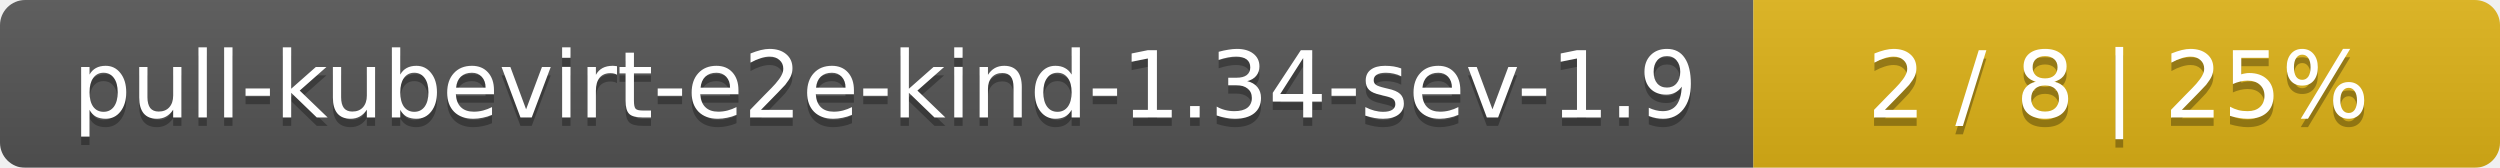
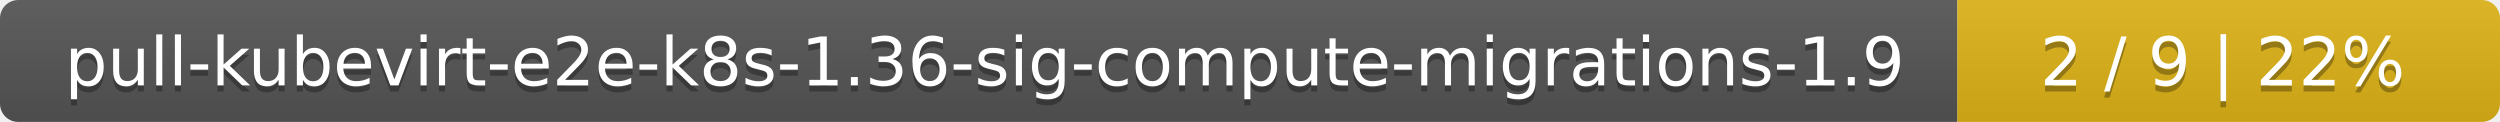
- <svg xmlns="http://www.w3.org/2000/svg" width="298" height="20">
+ <svg xmlns="http://www.w3.org/2000/svg" width="410" height="20">
  <linearGradient id="smooth" x2="0" y2="100%">
    <stop offset="0" stop-color="#bbb" stop-opacity=".1" />
    <stop offset="1" stop-opacity=".1" />
  </linearGradient>
  <mask id="round">
-     <rect width="298" height="20" rx="3" fill="#fff" />
+     <rect width="410" height="20" rx="3" fill="#fff" />
  </mask>
  <g mask="url(#round)">
-     <rect width="209" height="20" fill="#555" />
-     <rect x="209" width="89" height="20" fill="#dfb317" />
-     <rect width="298" height="20" fill="url(#smooth)" />
+     <rect width="321" height="20" fill="#555" />
+     <rect x="321" width="89" height="20" fill="#dfb317" />
+     <rect width="410" height="20" fill="url(#smooth)" />
  </g>
  <g fill="#fff" text-anchor="middle" font-family="DejaVu Sans,Verdana,Geneva,sans-serif" font-size="11">
-     <text x="105.5" y="15" fill="#010101" fill-opacity=".3">pull-kubevirt-e2e-kind-1.34-sev-1.9</text>
-     <text x="105.5" y="14">pull-kubevirt-e2e-kind-1.34-sev-1.9</text>
-     <text x="252.5" y="15" fill="#010101" fill-opacity=".3">2 / 8    |    25%</text>
-     <text x="252.5" y="14">2 / 8    |    25%</text>
+     <text x="161.5" y="15" fill="#010101" fill-opacity=".3">pull-kubevirt-e2e-k8s-1.36-sig-compute-migrations-1.9</text>
+     <text x="161.5" y="14">pull-kubevirt-e2e-k8s-1.36-sig-compute-migrations-1.9</text>
+     <text x="364.5" y="15" fill="#010101" fill-opacity=".3">2 / 9    |    22%</text>
+     <text x="364.5" y="14">2 / 9    |    22%</text>
  </g>
</svg>
